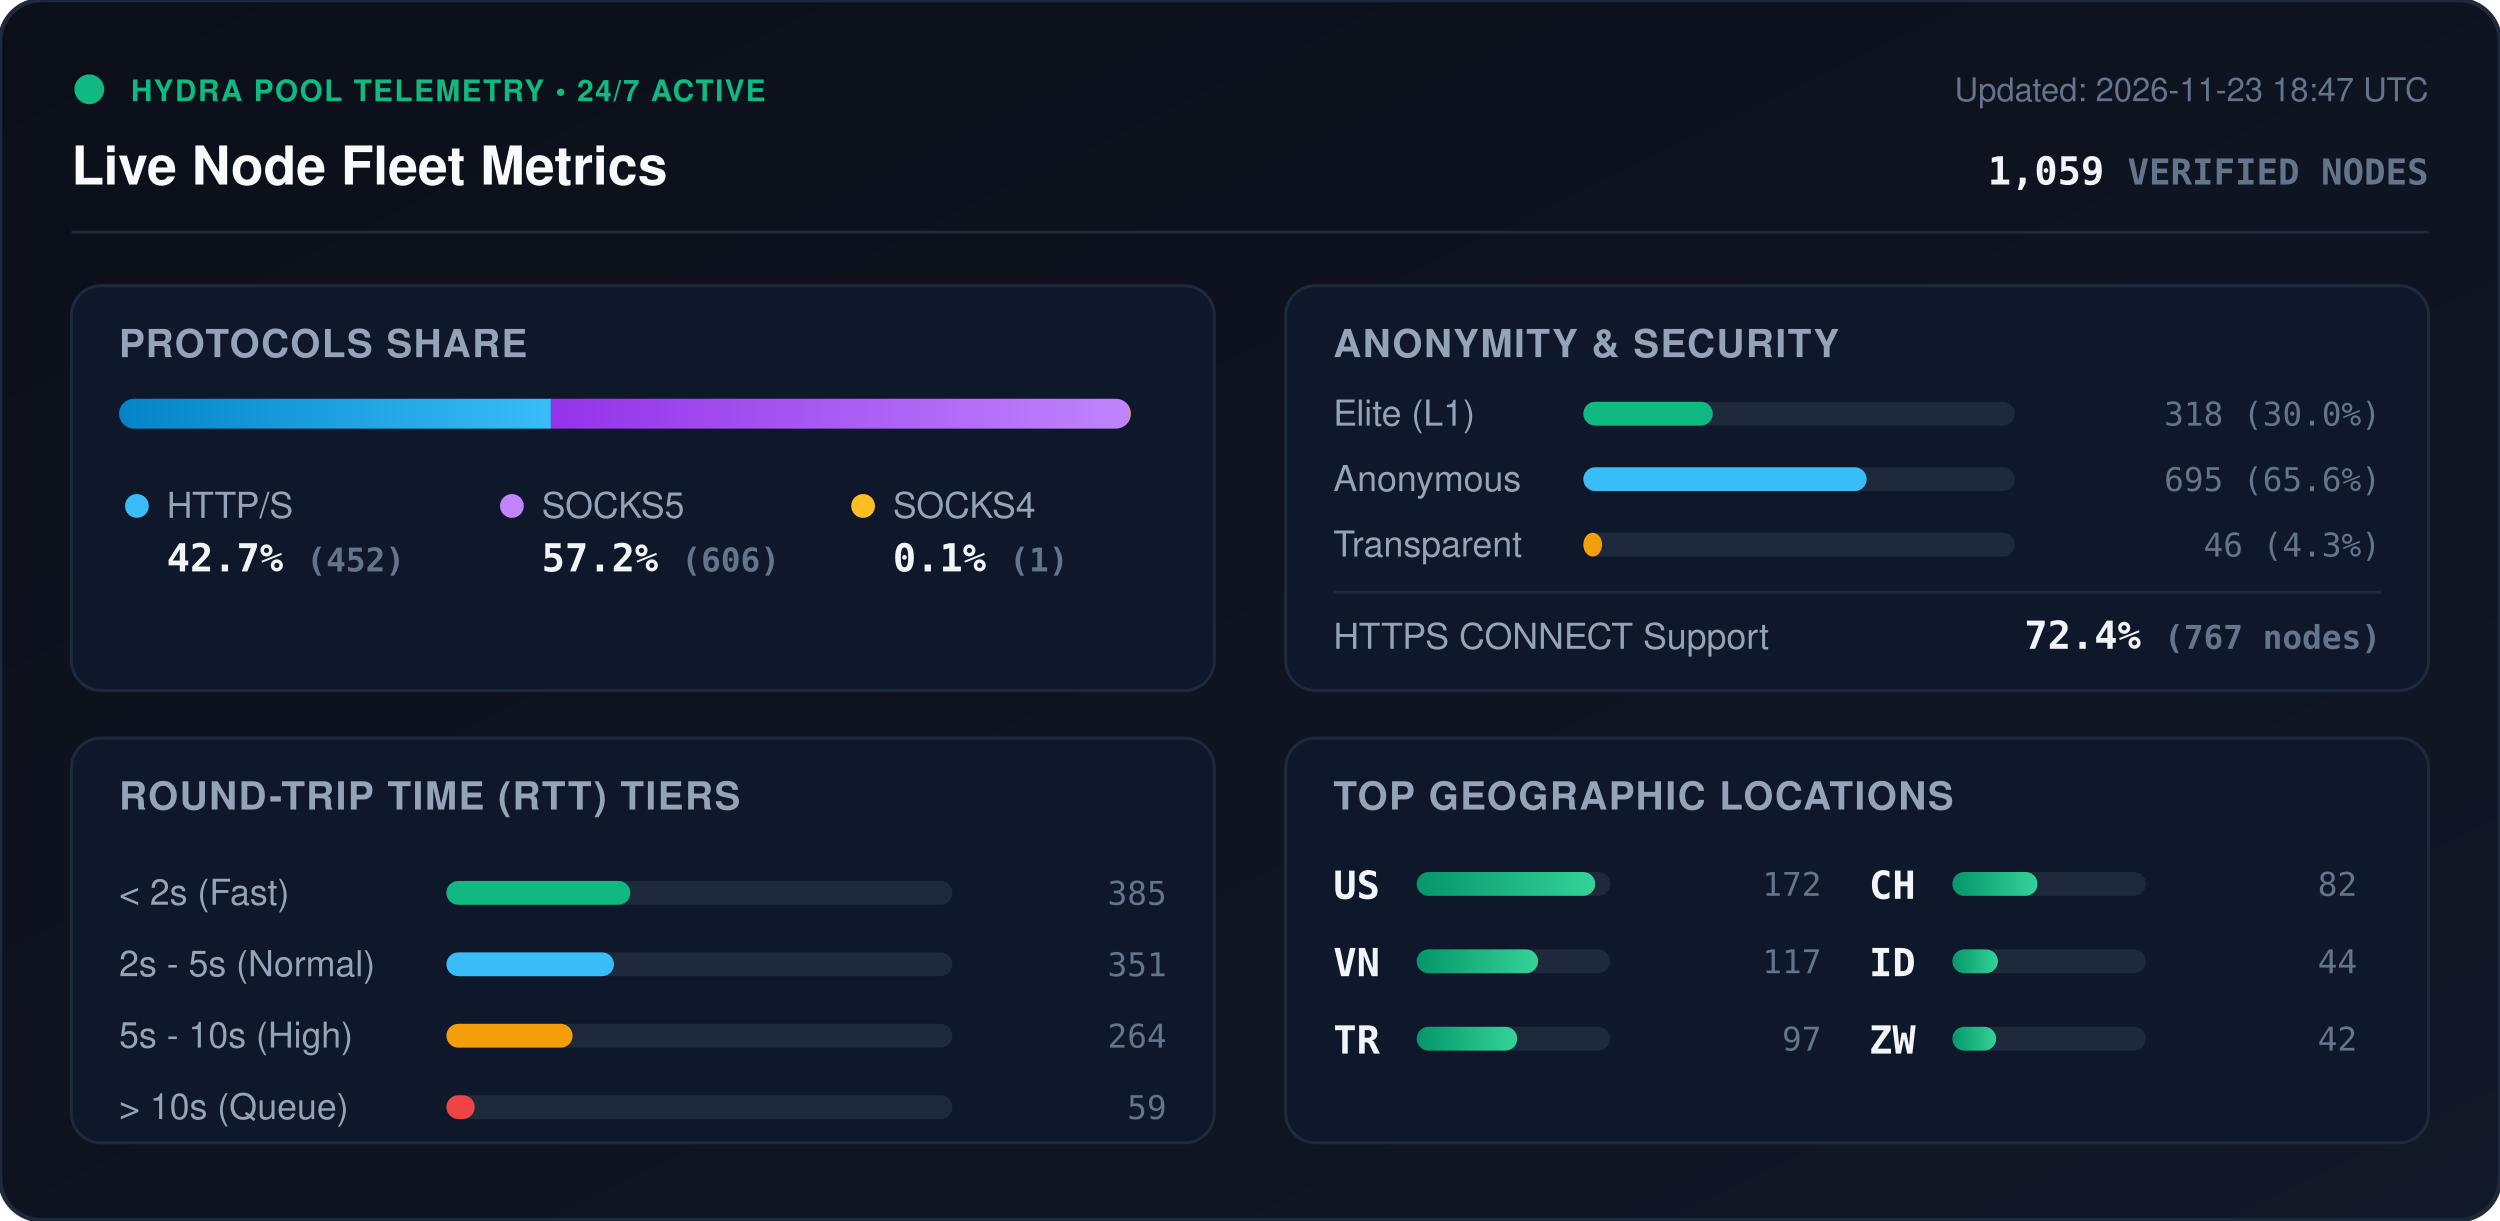
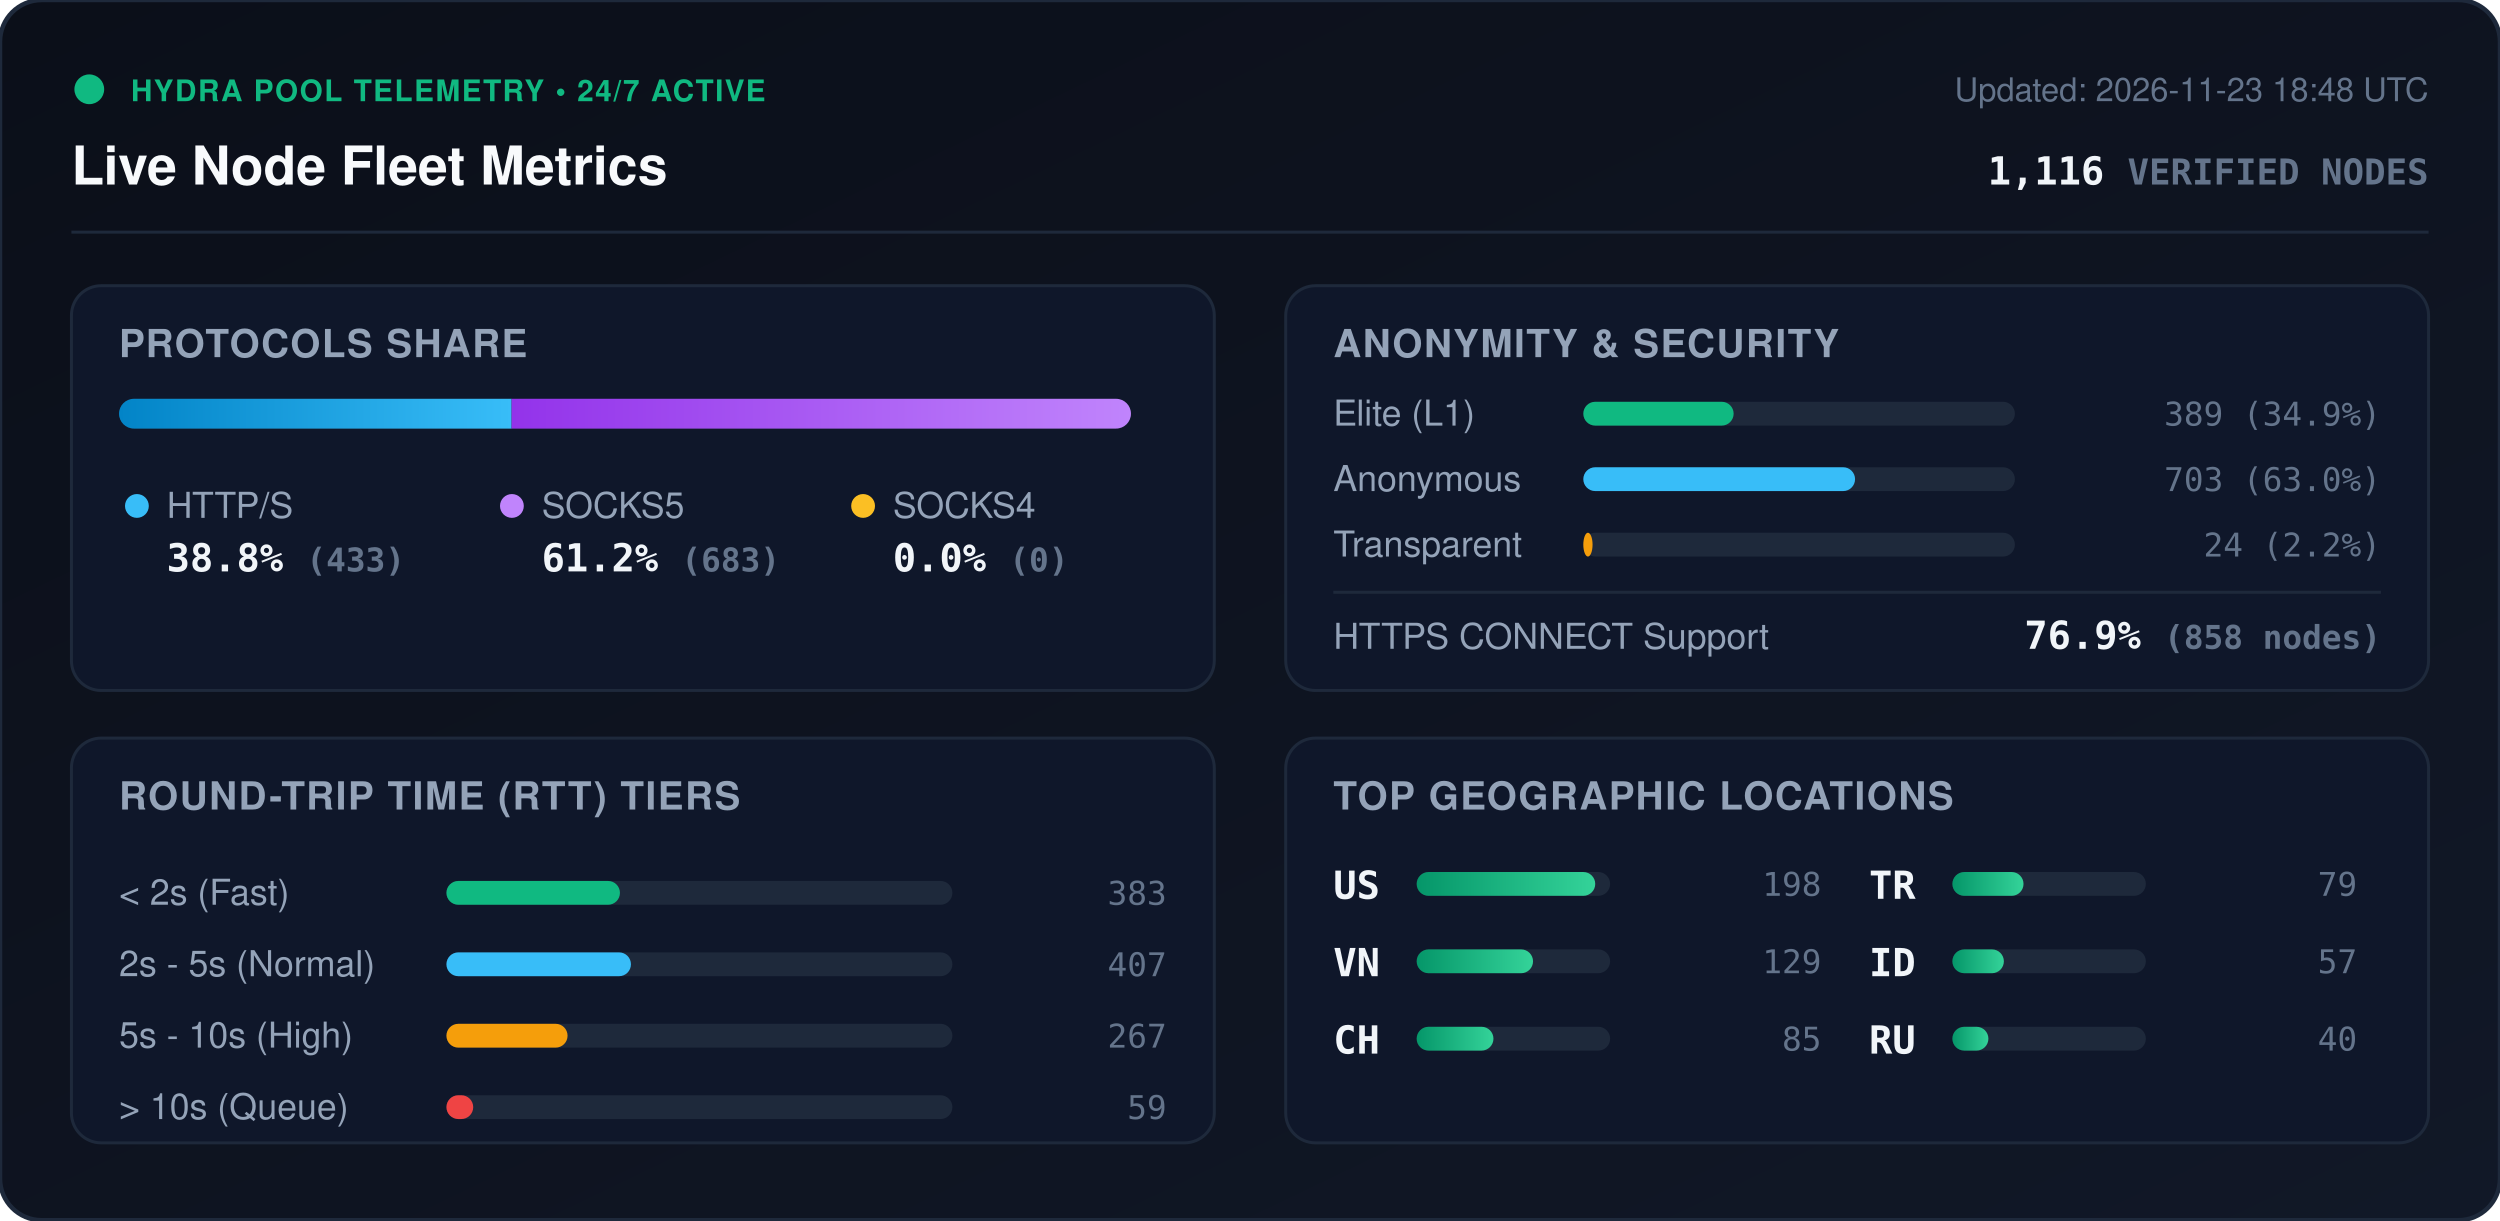
<svg xmlns="http://www.w3.org/2000/svg" viewBox="0 0 840 410" width="840" height="410" style="max-width: 100%; height: auto;">
  <defs>
    <linearGradient id="bg" x1="0%" y1="0%" x2="100%" y2="100%">
      <stop offset="0%" stop-color="#0b0f19" />
      <stop offset="100%" stop-color="#111827" />
    </linearGradient>
    <linearGradient id="bar-http" x1="0%" y1="0%" x2="100%" y2="0%">
      <stop offset="0%" stop-color="#0284c7" />
      <stop offset="100%" stop-color="#38bdf8" />
    </linearGradient>
    <linearGradient id="bar-socks5" x1="0%" y1="0%" x2="100%" y2="0%">
      <stop offset="0%" stop-color="#9333ea" />
      <stop offset="100%" stop-color="#c084fc" />
    </linearGradient>
    <linearGradient id="bar-socks4" x1="0%" y1="0%" x2="100%" y2="0%">
      <stop offset="0%" stop-color="#d97706" />
      <stop offset="100%" stop-color="#fbbf24" />
    </linearGradient>
    <linearGradient id="bar-green" x1="0%" y1="0%" x2="100%" y2="0%">
      <stop offset="0%" stop-color="#059669" />
      <stop offset="100%" stop-color="#34d399" />
    </linearGradient>
    <clipPath id="prog-track-clip">
      <rect width="340.0" height="10" rx="5" />
    </clipPath>
    <style>
      .title { font: 700 18px -apple-system, BlinkMacSystemFont, 'Segoe UI', Helvetica, Arial, sans-serif; fill: #f8fafc; }
      .sub { font: 500 11px -apple-system, BlinkMacSystemFont, 'Segoe UI', Helvetica, Arial, sans-serif; fill: #64748b; }
      .section-hdr { font: 600 13px -apple-system, BlinkMacSystemFont, 'Segoe UI', Helvetica, Arial, sans-serif; fill: #94a3b8; letter-spacing: 0.5px; }
      .metric-val { font: 700 13px -apple-system, BlinkMacSystemFont, 'Segoe UI', Helvetica, Arial, sans-serif; fill: #f1f5f9; }
      .metric-lbl { font: 500 12px -apple-system, BlinkMacSystemFont, 'Segoe UI', Helvetica, Arial, sans-serif; fill: #94a3b8; }
      .badge-txt { font: 700 10px -apple-system, BlinkMacSystemFont, 'Segoe UI', Helvetica, Arial, sans-serif; fill: #10b981; letter-spacing: 0.5px; }
      .mono { font-family: ui-monospace, SFMono-Regular, Menlo, Monaco, Consolas, monospace; }
      .pulse { animation: beacon 2s infinite ease-in-out; }
      @keyframes beacon { 0%, 100% { opacity: 1; } 50% { opacity: 0.35; } }
    </style>
  </defs>
  <rect width="840" height="410" rx="14" fill="url(#bg)" stroke="#1e293b" stroke-width="1.5" />
  <g transform="translate(24, 24)">
    <circle cx="6" cy="6" r="5" fill="#10b981" class="pulse" />
    <text x="20" y="10" class="badge-txt">HYDRA POOL TELEMETRY • 24/7 ACTIVE</text>
    <text x="0" y="38" class="title">Live Node Fleet Metrics</text>
-     <text x="792" y="10" text-anchor="end" class="sub">Updated: 2026-11-23 18:47 UTC</text>
-     <text x="792" y="38" text-anchor="end" class="metric-val mono" fill="#38bdf8">1,059 <tspan font-size="12" fill="#64748b">VERIFIED NODES</tspan>
+     <text x="792" y="10" text-anchor="end" class="sub">Updated: 2026-11-23 18:48 UTC</text>
+     <text x="792" y="38" text-anchor="end" class="metric-val mono" fill="#38bdf8">1,116 <tspan font-size="12" fill="#64748b">VERIFIED NODES</tspan>
    </text>
  </g>
  <line x1="24" y1="78" x2="816" y2="78" stroke="#1e293b" stroke-width="1" />
  <g transform="translate(24, 96)">
    <rect width="384" height="136" rx="10" fill="#0f172a" stroke="#1e293b" />
    <text x="16" y="24" class="section-hdr">PROTOCOLS SHARE</text>
    <g transform="translate(16, 38)">
      <rect width="340.0" height="10" rx="5" fill="#1e293b" />
      <g clip-path="url(#prog-track-clip)">
-         <rect x="0" width="145.1" height="10" fill="url(#bar-http)" />
-         <rect x="145.1" width="194.6" height="10" fill="url(#bar-socks5)" />
-         <rect x="339.7" width="0.3" height="10" fill="url(#bar-socks4)" />
+         <rect x="0" width="131.9" height="10" fill="url(#bar-http)" />
+         <rect x="131.9" width="208.1" height="10" fill="url(#bar-socks5)" />
+         <rect x="340.0" width="0.0" height="10" fill="url(#bar-socks4)" />
      </g>
    </g>
    <g transform="translate(16, 68)">
      <circle cx="6" cy="6" r="4" fill="#38bdf8" />
      <text x="16" y="10" class="metric-lbl">HTTP/S</text>
-       <text x="16" y="28" class="metric-val mono">42.7% <tspan font-size="11" fill="#64748b">(452)</tspan>
+       <text x="16" y="28" class="metric-val mono">38.8% <tspan font-size="11" fill="#64748b">(433)</tspan>
      </text>
      <circle cx="132" cy="6" r="4" fill="#c084fc" />
      <text x="142" y="10" class="metric-lbl">SOCKS5</text>
-       <text x="142" y="28" class="metric-val mono">57.2% <tspan font-size="11" fill="#64748b">(606)</tspan>
+       <text x="142" y="28" class="metric-val mono">61.2% <tspan font-size="11" fill="#64748b">(683)</tspan>
      </text>
      <circle cx="250" cy="6" r="4" fill="#fbbf24" />
      <text x="260" y="10" class="metric-lbl">SOCKS4</text>
-       <text x="260" y="28" class="metric-val mono">0.1% <tspan font-size="11" fill="#64748b">(1)</tspan>
+       <text x="260" y="28" class="metric-val mono">0.0% <tspan font-size="11" fill="#64748b">(0)</tspan>
      </text>
    </g>
  </g>
  <g transform="translate(432, 96)">
    <rect width="384" height="136" rx="10" fill="#0f172a" stroke="#1e293b" />
    <text x="16" y="24" class="section-hdr">ANONYMITY &amp; SECURITY</text>
    <text x="16" y="47" class="metric-lbl">Elite (L1)</text>
    <rect x="100" y="39" width="145.0" height="8" rx="4" fill="#1e293b" />
-     <rect x="100" y="39" width="43.5" height="8" rx="4" fill="#10b981" />
-     <text x="368" y="47" text-anchor="end" class="mono sub" fill="#e2e8f0">318 (30.0%)</text>
+     <rect x="100" y="39" width="50.5" height="8" rx="4" fill="#10b981" />
+     <text x="368" y="47" text-anchor="end" class="mono sub" fill="#e2e8f0">389 (34.9%)</text>
    <text x="16" y="69" class="metric-lbl">Anonymous</text>
    <rect x="100" y="61" width="145.0" height="8" rx="4" fill="#1e293b" />
-     <rect x="100" y="61" width="95.2" height="8" rx="4" fill="#38bdf8" />
-     <text x="368" y="69" text-anchor="end" class="mono sub" fill="#e2e8f0">695 (65.6%)</text>
+     <rect x="100" y="61" width="91.3" height="8" rx="4" fill="#38bdf8" />
+     <text x="368" y="69" text-anchor="end" class="mono sub" fill="#e2e8f0">703 (63.0%)</text>
    <text x="16" y="91" class="metric-lbl">Transparent</text>
    <rect x="100" y="83" width="145.0" height="8" rx="4" fill="#1e293b" />
-     <rect x="100" y="83" width="6.3" height="8" rx="4" fill="#f59e0b" />
-     <text x="368" y="91" text-anchor="end" class="mono sub" fill="#e2e8f0">46 (4.3%)</text>
+     <rect x="100" y="83" width="3.1" height="8" rx="4" fill="#f59e0b" />
+     <text x="368" y="91" text-anchor="end" class="mono sub" fill="#e2e8f0">24 (2.2%)</text>
    <line x1="16" y1="103" x2="368" y2="103" stroke="#1e293b" stroke-width="1" />
    <text x="16" y="122" class="metric-lbl">HTTPS CONNECT Support</text>
-     <text x="368" y="122" text-anchor="end" class="metric-val mono" fill="#34d399">72.4% <tspan font-size="11" fill="#64748b">(767 nodes)</tspan>
+     <text x="368" y="122" text-anchor="end" class="metric-val mono" fill="#34d399">76.9% <tspan font-size="11" fill="#64748b">(858 nodes)</tspan>
    </text>
  </g>
  <g transform="translate(24, 248)">
    <rect width="384" height="136" rx="10" fill="#0f172a" stroke="#1e293b" />
    <text x="16" y="24" class="section-hdr">ROUND-TRIP TIME (RTT) TIERS</text>
    <g transform="translate(16, 42)">
      <text x="0" y="14" class="metric-lbl">&lt; 2s (Fast)</text>
      <rect x="110" y="6" width="170" height="8" rx="4" fill="#1e293b" />
-       <rect x="110" y="6" width="61.8" height="8" rx="4" fill="#10b981" />
-       <text x="352" y="14" text-anchor="end" class="mono sub">385</text>
+       <rect x="110" y="6" width="58.3" height="8" rx="4" fill="#10b981" />
+       <text x="352" y="14" text-anchor="end" class="mono sub">383</text>
      <text x="0" y="38" class="metric-lbl">2s - 5s (Normal)</text>
      <rect x="110" y="30" width="170" height="8" rx="4" fill="#1e293b" />
-       <rect x="110" y="30" width="56.3" height="8" rx="4" fill="#38bdf8" />
-       <text x="352" y="38" text-anchor="end" class="mono sub">351</text>
+       <rect x="110" y="30" width="62.0" height="8" rx="4" fill="#38bdf8" />
+       <text x="352" y="38" text-anchor="end" class="mono sub">407</text>
      <text x="0" y="62" class="metric-lbl">5s - 10s (High)</text>
      <rect x="110" y="54" width="170" height="8" rx="4" fill="#1e293b" />
-       <rect x="110" y="54" width="42.4" height="8" rx="4" fill="#f59e0b" />
-       <text x="352" y="62" text-anchor="end" class="mono sub">264</text>
+       <rect x="110" y="54" width="40.7" height="8" rx="4" fill="#f59e0b" />
+       <text x="352" y="62" text-anchor="end" class="mono sub">267</text>
      <text x="0" y="86" class="metric-lbl">&gt; 10s (Queue)</text>
      <rect x="110" y="78" width="170" height="8" rx="4" fill="#1e293b" />
-       <rect x="110" y="78" width="9.5" height="8" rx="4" fill="#ef4444" />
+       <rect x="110" y="78" width="9.0" height="8" rx="4" fill="#ef4444" />
      <text x="352" y="86" text-anchor="end" class="mono sub">59</text>
    </g>
  </g>
  <g transform="translate(432, 248)">
    <rect width="384" height="136" rx="10" fill="#0f172a" stroke="#1e293b" />
    <text x="16" y="24" class="section-hdr">TOP GEOGRAPHIC LOCATIONS</text>
    <g transform="translate(16, 42)">
      <g transform="translate(0, 0)">
        <text x="0" y="12" class="mono metric-val" font-size="12">US</text>
        <rect x="28" y="3" width="65" height="8" rx="4" fill="#1e293b" />
        <rect x="28" y="3" width="60.0" height="8" rx="4" fill="url(#bar-green)" />
-         <text x="164" y="11" text-anchor="end" class="mono sub">172</text>
+         <text x="164" y="11" text-anchor="end" class="mono sub">198</text>
      </g>
      <g transform="translate(0, 26)">
        <text x="0" y="12" class="mono metric-val" font-size="12">VN</text>
        <rect x="28" y="3" width="65" height="8" rx="4" fill="#1e293b" />
-         <rect x="28" y="3" width="40.8" height="8" rx="4" fill="url(#bar-green)" />
-         <text x="164" y="11" text-anchor="end" class="mono sub">117</text>
+         <rect x="28" y="3" width="39.1" height="8" rx="4" fill="url(#bar-green)" />
+         <text x="164" y="11" text-anchor="end" class="mono sub">129</text>
      </g>
      <g transform="translate(0, 52)">
+         <text x="0" y="12" class="mono metric-val" font-size="12">CH</text>
+         <rect x="28" y="3" width="65" height="8" rx="4" fill="#1e293b" />
+         <rect x="28" y="3" width="25.8" height="8" rx="4" fill="url(#bar-green)" />
+         <text x="164" y="11" text-anchor="end" class="mono sub">85</text>
+       </g>
+       <g transform="translate(180, 0)">
        <text x="0" y="12" class="mono metric-val" font-size="12">TR</text>
        <rect x="28" y="3" width="65" height="8" rx="4" fill="#1e293b" />
-         <rect x="28" y="3" width="33.8" height="8" rx="4" fill="url(#bar-green)" />
-         <text x="164" y="11" text-anchor="end" class="mono sub">97</text>
-       </g>
-       <g transform="translate(180, 0)">
-         <text x="0" y="12" class="mono metric-val" font-size="12">CH</text>
-         <rect x="28" y="3" width="65" height="8" rx="4" fill="#1e293b" />
-         <rect x="28" y="3" width="28.6" height="8" rx="4" fill="url(#bar-green)" />
-         <text x="164" y="11" text-anchor="end" class="mono sub">82</text>
+         <rect x="28" y="3" width="23.9" height="8" rx="4" fill="url(#bar-green)" />
+         <text x="164" y="11" text-anchor="end" class="mono sub">79</text>
      </g>
      <g transform="translate(180, 26)">
        <text x="0" y="12" class="mono metric-val" font-size="12">ID</text>
        <rect x="28" y="3" width="65" height="8" rx="4" fill="#1e293b" />
-         <rect x="28" y="3" width="15.3" height="8" rx="4" fill="url(#bar-green)" />
-         <text x="164" y="11" text-anchor="end" class="mono sub">44</text>
+         <rect x="28" y="3" width="17.3" height="8" rx="4" fill="url(#bar-green)" />
+         <text x="164" y="11" text-anchor="end" class="mono sub">57</text>
      </g>
      <g transform="translate(180, 52)">
-         <text x="0" y="12" class="mono metric-val" font-size="12">ZW</text>
+         <text x="0" y="12" class="mono metric-val" font-size="12">RU</text>
        <rect x="28" y="3" width="65" height="8" rx="4" fill="#1e293b" />
-         <rect x="28" y="3" width="14.7" height="8" rx="4" fill="url(#bar-green)" />
-         <text x="164" y="11" text-anchor="end" class="mono sub">42</text>
+         <rect x="28" y="3" width="12.1" height="8" rx="4" fill="url(#bar-green)" />
+         <text x="164" y="11" text-anchor="end" class="mono sub">40</text>
      </g>
    </g>
  </g>
</svg>
